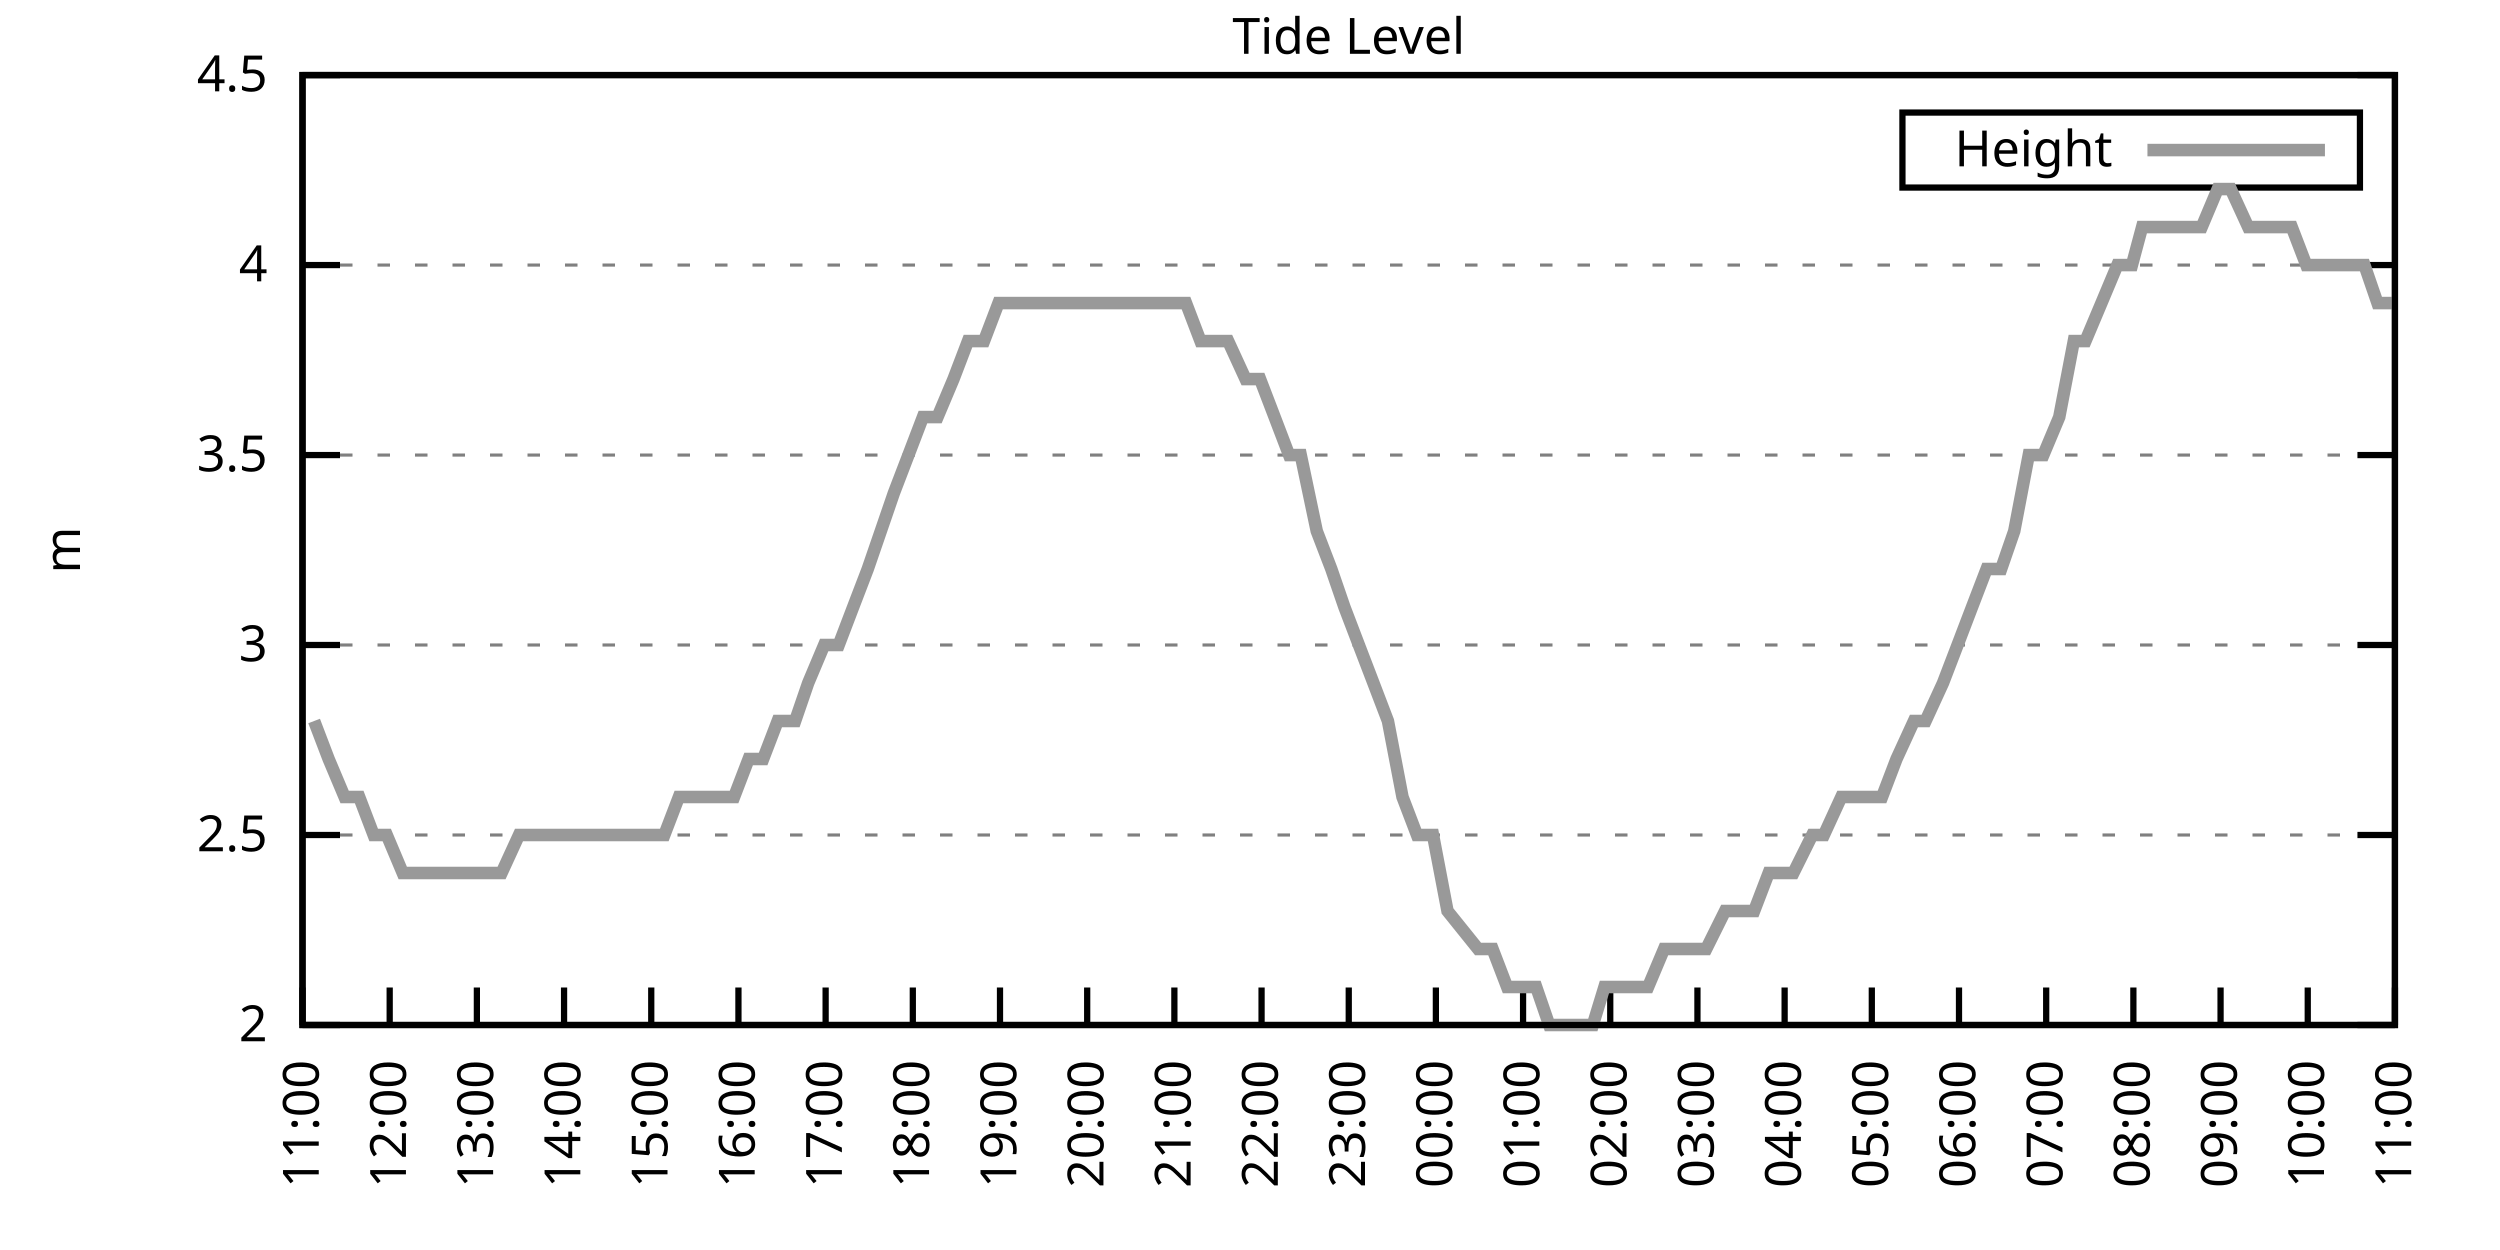
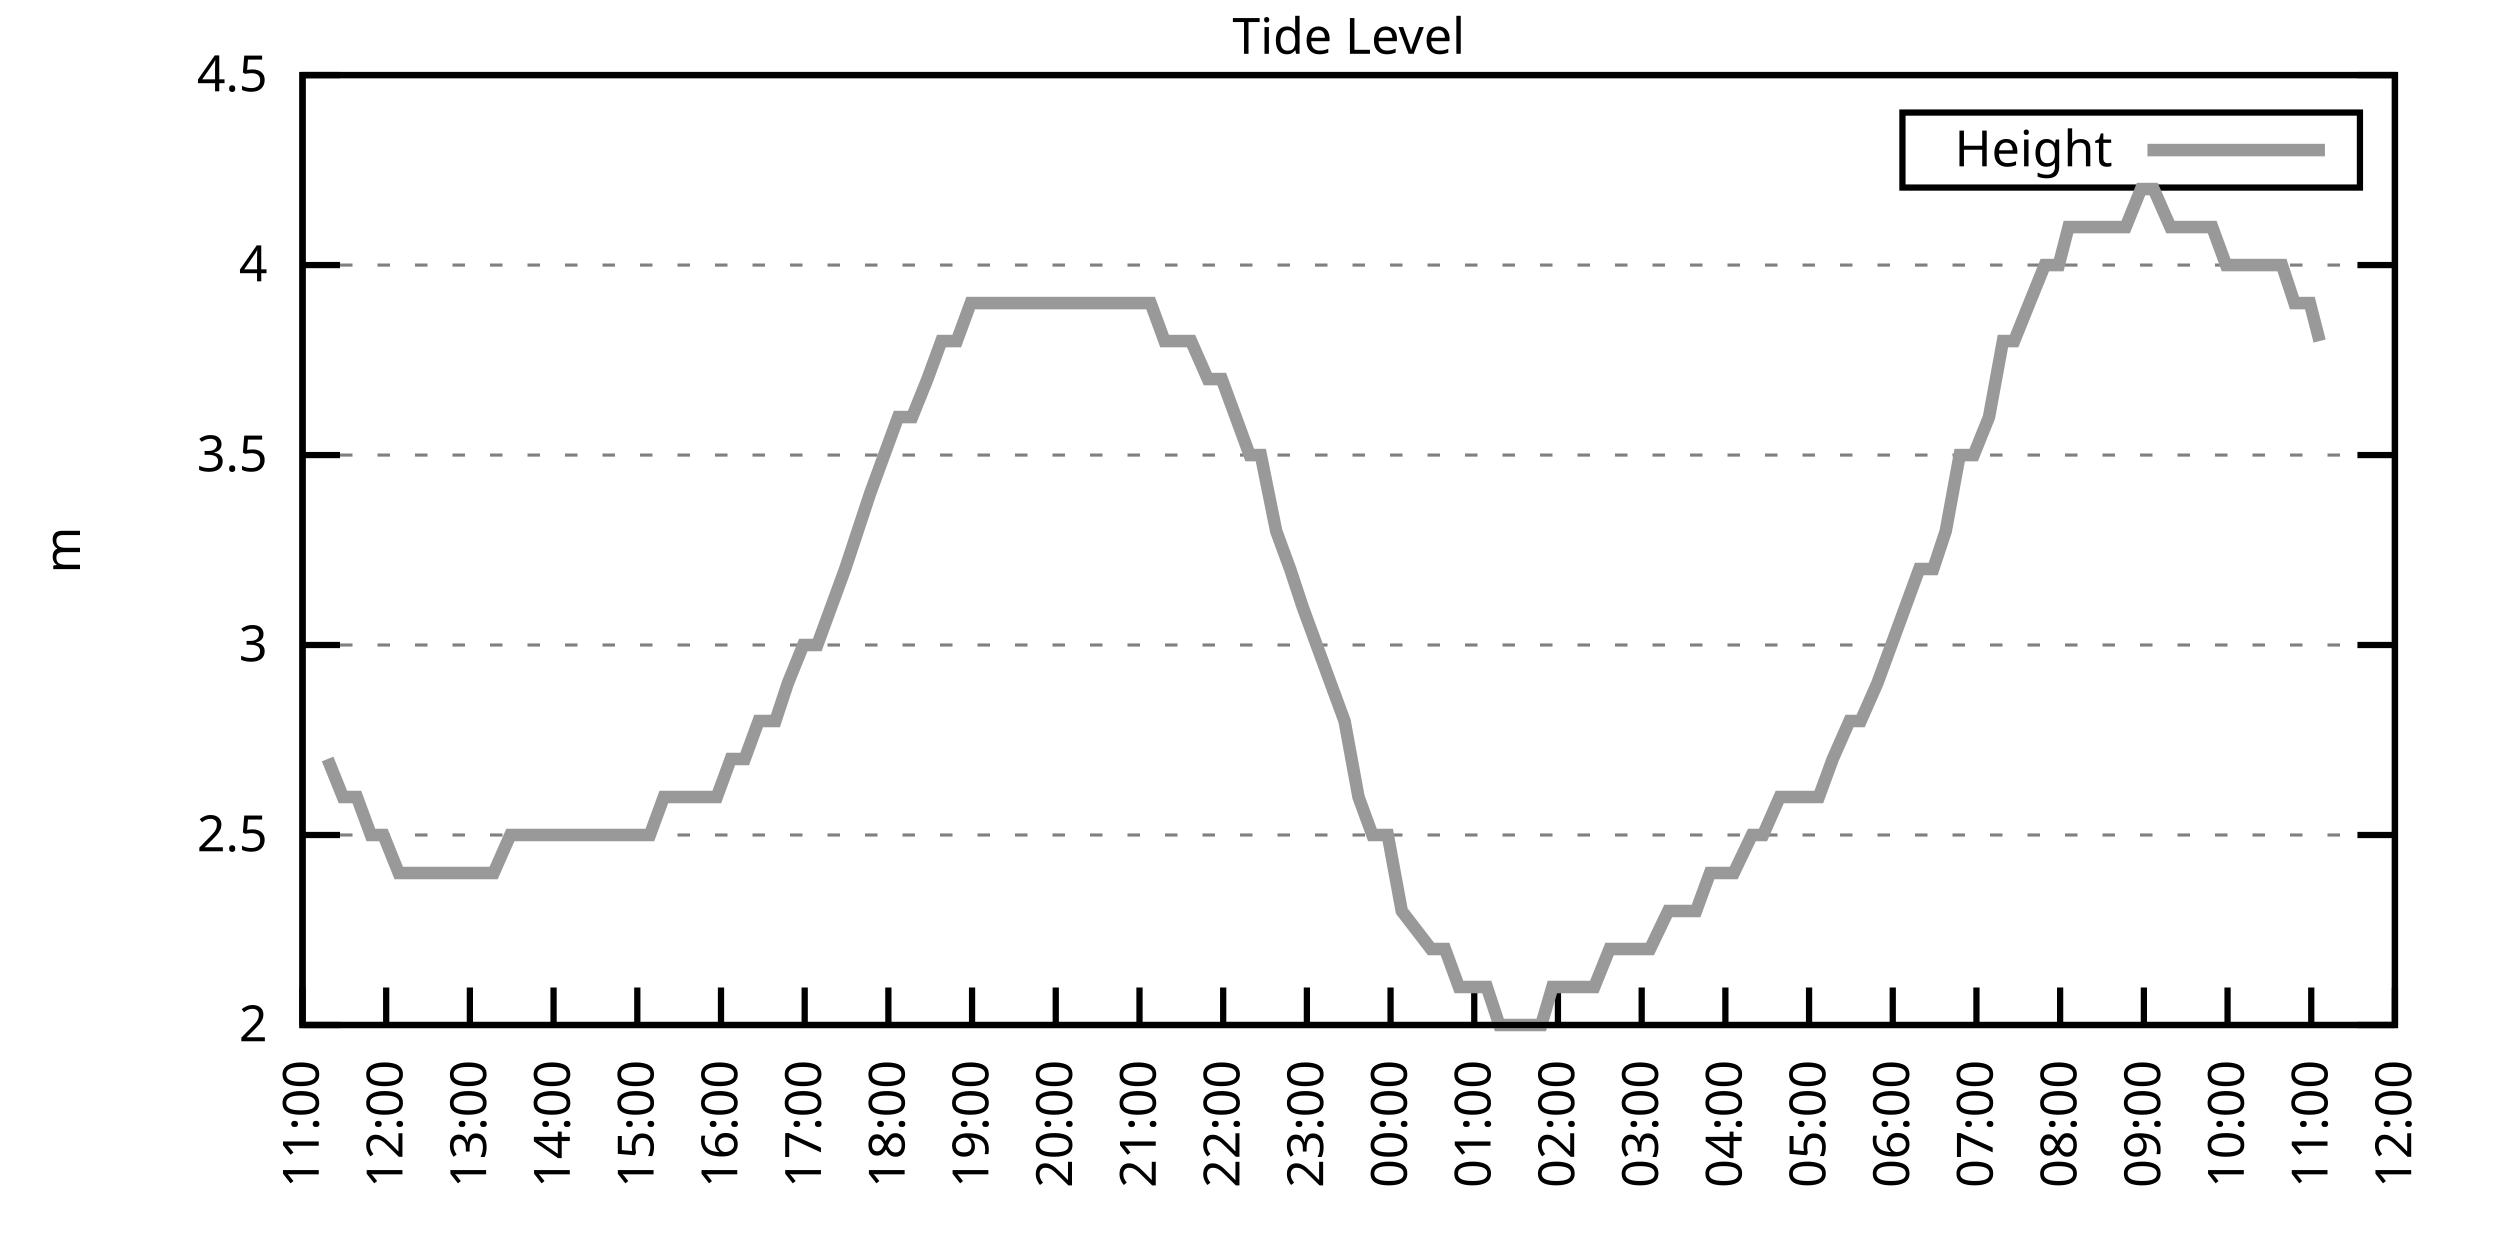
<svg xmlns="http://www.w3.org/2000/svg" xmlns:xlink="http://www.w3.org/1999/xlink" width="400" height="200" viewBox="0 0 400 200">
  <g id="gnuplot_canvas">
    <rect x="0" y="0" width="400" height="200" fill="none" />
    <defs>
      <circle id="gpDot" r="0.5" stroke-width="0.5" stroke="currentColor" />
      <path id="gpPt0" stroke-width="0.333" stroke="currentColor" d="M-1,0 h2 M0,-1 v2" />
      <path id="gpPt1" stroke-width="0.333" stroke="currentColor" d="M-1,-1 L1,1 M1,-1 L-1,1" />
      <path id="gpPt2" stroke-width="0.333" stroke="currentColor" d="M-1,0 L1,0 M0,-1 L0,1 M-1,-1 L1,1 M-1,1 L1,-1" />
      <rect id="gpPt3" stroke-width="0.333" stroke="currentColor" x="-1" y="-1" width="2" height="2" />
      <rect id="gpPt4" stroke-width="0.333" stroke="currentColor" fill="currentColor" x="-1" y="-1" width="2" height="2" />
      <circle id="gpPt5" stroke-width="0.333" stroke="currentColor" cx="0" cy="0" r="1" />
      <use xlink:href="#gpPt5" id="gpPt6" fill="currentColor" stroke="none" />
      <path id="gpPt7" stroke-width="0.333" stroke="currentColor" d="M0,-1.33 L-1.33,0.67 L1.33,0.67 z" />
      <use xlink:href="#gpPt7" id="gpPt8" fill="currentColor" stroke="none" />
      <use xlink:href="#gpPt7" id="gpPt9" stroke="currentColor" transform="rotate(180)" />
      <use xlink:href="#gpPt9" id="gpPt10" fill="currentColor" stroke="none" />
      <use xlink:href="#gpPt3" id="gpPt11" stroke="currentColor" transform="rotate(45)" />
      <use xlink:href="#gpPt11" id="gpPt12" fill="currentColor" stroke="none" />
      <path id="gpPt13" stroke-width="0.333" stroke="currentColor" d="M0,1.330 L1.265,0.411 L0.782,-1.067 L-0.782,-1.076 L-1.265,0.411 z" />
      <use xlink:href="#gpPt13" id="gpPt14" fill="currentColor" stroke="none" />
      <filter id="textbox" filterUnits="objectBoundingBox" x="0" y="0" height="1" width="1">
        <feFlood flood-color="white" flood-opacity="1" result="bgnd" />
        <feComposite in="SourceGraphic" in2="bgnd" operator="atop" />
      </filter>
      <filter id="greybox" filterUnits="objectBoundingBox" x="0" y="0" height="1" width="1">
        <feFlood flood-color="lightgrey" flood-opacity="1" result="grey" />
        <feComposite in="SourceGraphic" in2="grey" operator="atop" />
      </filter>
    </defs>
    <g fill="none" color="white" stroke="currentColor" stroke-width="1.00" stroke-linecap="butt" stroke-linejoin="miter">
</g>
    <g fill="none" color="black" stroke="currentColor" stroke-width="1.00" stroke-linecap="butt" stroke-linejoin="miter">
      <g stroke="none" shape-rendering="crispEdges">
        <polygon fill="rgb(255, 255, 255)" points="48.40,164.00 383.18,164.00 383.18,12.02 48.40,12.02 " />
      </g>
    </g>
    <g fill="none" color="black" stroke="currentColor" stroke-width="1.00" stroke-linecap="butt" stroke-linejoin="miter">
</g>
    <g fill="none" color="black" stroke="black" stroke-width="0.50" stroke-linecap="butt" stroke-linejoin="miter">
</g>
    <g fill="none" color="gray" stroke="currentColor" stroke-width="0.50" stroke-linecap="butt" stroke-linejoin="miter">
      <path stroke="gray" stroke-dasharray="2,4" class="gridline" d="M48.40,164.00 L383.19,164.00  " />
    </g>
    <g fill="none" color="gray" stroke="gray" stroke-width="1.00" stroke-linecap="butt" stroke-linejoin="miter">
</g>
    <g fill="none" color="black" stroke="currentColor" stroke-width="1.00" stroke-linecap="butt" stroke-linejoin="miter">
      <path stroke="black" d="M48.40,164.00 L54.40,164.00 M383.19,164.00 L377.19,164.00  " />
      <g transform="translate(42.80,166.60)" stroke="none" fill="black" font-family="Sans" font-size="8.00" text-anchor="end">
        <text>
          <tspan font-family="Sans"> 2</tspan>
        </text>
      </g>
    </g>
    <g fill="none" color="black" stroke="currentColor" stroke-width="1.00" stroke-linecap="butt" stroke-linejoin="miter">
</g>
    <g fill="none" color="black" stroke="black" stroke-width="0.50" stroke-linecap="butt" stroke-linejoin="miter">
</g>
    <g fill="none" color="gray" stroke="currentColor" stroke-width="0.50" stroke-linecap="butt" stroke-linejoin="miter">
      <path stroke="gray" stroke-dasharray="2,4" class="gridline" d="M48.40,133.60 L383.19,133.60  " />
    </g>
    <g fill="none" color="gray" stroke="gray" stroke-width="1.00" stroke-linecap="butt" stroke-linejoin="miter">
</g>
    <g fill="none" color="black" stroke="currentColor" stroke-width="1.00" stroke-linecap="butt" stroke-linejoin="miter">
      <path stroke="black" d="M48.40,133.60 L54.40,133.60 M383.19,133.60 L377.19,133.60  " />
      <g transform="translate(42.80,136.20)" stroke="none" fill="black" font-family="Sans" font-size="8.00" text-anchor="end">
        <text>
          <tspan font-family="Sans"> 2.5</tspan>
        </text>
      </g>
    </g>
    <g fill="none" color="black" stroke="currentColor" stroke-width="1.00" stroke-linecap="butt" stroke-linejoin="miter">
</g>
    <g fill="none" color="black" stroke="black" stroke-width="0.50" stroke-linecap="butt" stroke-linejoin="miter">
</g>
    <g fill="none" color="gray" stroke="currentColor" stroke-width="0.50" stroke-linecap="butt" stroke-linejoin="miter">
      <path stroke="gray" stroke-dasharray="2,4" class="gridline" d="M48.40,103.20 L383.19,103.20  " />
    </g>
    <g fill="none" color="gray" stroke="gray" stroke-width="1.00" stroke-linecap="butt" stroke-linejoin="miter">
</g>
    <g fill="none" color="black" stroke="currentColor" stroke-width="1.00" stroke-linecap="butt" stroke-linejoin="miter">
      <path stroke="black" d="M48.40,103.20 L54.40,103.20 M383.19,103.20 L377.19,103.20  " />
      <g transform="translate(42.80,105.80)" stroke="none" fill="black" font-family="Sans" font-size="8.00" text-anchor="end">
        <text>
          <tspan font-family="Sans"> 3</tspan>
        </text>
      </g>
    </g>
    <g fill="none" color="black" stroke="currentColor" stroke-width="1.00" stroke-linecap="butt" stroke-linejoin="miter">
</g>
    <g fill="none" color="black" stroke="black" stroke-width="0.50" stroke-linecap="butt" stroke-linejoin="miter">
</g>
    <g fill="none" color="gray" stroke="currentColor" stroke-width="0.50" stroke-linecap="butt" stroke-linejoin="miter">
      <path stroke="gray" stroke-dasharray="2,4" class="gridline" d="M48.40,72.81 L383.19,72.81  " />
    </g>
    <g fill="none" color="gray" stroke="gray" stroke-width="1.00" stroke-linecap="butt" stroke-linejoin="miter">
</g>
    <g fill="none" color="black" stroke="currentColor" stroke-width="1.00" stroke-linecap="butt" stroke-linejoin="miter">
      <path stroke="black" d="M48.40,72.81 L54.40,72.81 M383.19,72.81 L377.19,72.81  " />
      <g transform="translate(42.80,75.41)" stroke="none" fill="black" font-family="Sans" font-size="8.00" text-anchor="end">
        <text>
          <tspan font-family="Sans"> 3.5</tspan>
        </text>
      </g>
    </g>
    <g fill="none" color="black" stroke="currentColor" stroke-width="1.00" stroke-linecap="butt" stroke-linejoin="miter">
</g>
    <g fill="none" color="black" stroke="black" stroke-width="0.50" stroke-linecap="butt" stroke-linejoin="miter">
</g>
    <g fill="none" color="gray" stroke="currentColor" stroke-width="0.50" stroke-linecap="butt" stroke-linejoin="miter">
      <path stroke="gray" stroke-dasharray="2,4" class="gridline" d="M48.40,42.41 L383.19,42.41  " />
    </g>
    <g fill="none" color="gray" stroke="gray" stroke-width="1.00" stroke-linecap="butt" stroke-linejoin="miter">
</g>
    <g fill="none" color="black" stroke="currentColor" stroke-width="1.00" stroke-linecap="butt" stroke-linejoin="miter">
      <path stroke="black" d="M48.40,42.41 L54.40,42.41 M383.19,42.41 L377.19,42.41  " />
      <g transform="translate(42.80,45.01)" stroke="none" fill="black" font-family="Sans" font-size="8.00" text-anchor="end">
        <text>
          <tspan font-family="Sans"> 4</tspan>
        </text>
      </g>
    </g>
    <g fill="none" color="black" stroke="currentColor" stroke-width="1.00" stroke-linecap="butt" stroke-linejoin="miter">
</g>
    <g fill="none" color="black" stroke="black" stroke-width="0.50" stroke-linecap="butt" stroke-linejoin="miter">
</g>
    <g fill="none" color="gray" stroke="currentColor" stroke-width="0.50" stroke-linecap="butt" stroke-linejoin="miter">
      <path stroke="gray" stroke-dasharray="2,4" class="gridline" d="M48.40,12.01 L383.19,12.01  " />
    </g>
    <g fill="none" color="gray" stroke="gray" stroke-width="1.00" stroke-linecap="butt" stroke-linejoin="miter">
</g>
    <g fill="none" color="black" stroke="currentColor" stroke-width="1.00" stroke-linecap="butt" stroke-linejoin="miter">
      <path stroke="black" d="M48.40,12.01 L54.40,12.01 M383.19,12.01 L377.19,12.01  " />
      <g transform="translate(42.80,14.61)" stroke="none" fill="black" font-family="Sans" font-size="8.00" text-anchor="end">
        <text>
          <tspan font-family="Sans"> 4.5</tspan>
        </text>
      </g>
    </g>
    <g fill="none" color="black" stroke="currentColor" stroke-width="1.00" stroke-linecap="butt" stroke-linejoin="miter">
      <path stroke="black" d="M48.40,164.00 L48.40,158.00  " />
      <g transform="translate(51.00,169.60) rotate(270.00)" stroke="none" fill="black" font-family="Sans" font-size="8.00" text-anchor="end">
        <text>
          <tspan font-family="Sans">11:00</tspan>
        </text>
      </g>
    </g>
    <g fill="none" color="black" stroke="currentColor" stroke-width="1.00" stroke-linecap="butt" stroke-linejoin="miter">
-       <path stroke="black" d="M62.35,164.00 L62.35,158.00  " />
-       <g transform="translate(64.95,169.60) rotate(270.00)" stroke="none" fill="black" font-family="Sans" font-size="8.00" text-anchor="end">
+       <path stroke="black" d="M61.79,164.00 L61.79,158.00  " />
+       <g transform="translate(64.39,169.60) rotate(270.00)" stroke="none" fill="black" font-family="Sans" font-size="8.00" text-anchor="end">
        <text>
          <tspan font-family="Sans">12:00</tspan>
        </text>
      </g>
    </g>
    <g fill="none" color="black" stroke="currentColor" stroke-width="1.00" stroke-linecap="butt" stroke-linejoin="miter">
-       <path stroke="black" d="M76.30,164.00 L76.30,158.00  " />
-       <g transform="translate(78.90,169.60) rotate(270.00)" stroke="none" fill="black" font-family="Sans" font-size="8.00" text-anchor="end">
+       <path stroke="black" d="M75.18,164.00 L75.18,158.00  " />
+       <g transform="translate(77.78,169.60) rotate(270.00)" stroke="none" fill="black" font-family="Sans" font-size="8.00" text-anchor="end">
        <text>
          <tspan font-family="Sans">13:00</tspan>
        </text>
      </g>
    </g>
    <g fill="none" color="black" stroke="currentColor" stroke-width="1.00" stroke-linecap="butt" stroke-linejoin="miter">
-       <path stroke="black" d="M90.25,164.00 L90.25,158.00  " />
-       <g transform="translate(92.85,169.60) rotate(270.00)" stroke="none" fill="black" font-family="Sans" font-size="8.00" text-anchor="end">
+       <path stroke="black" d="M88.57,164.00 L88.57,158.00  " />
+       <g transform="translate(91.17,169.60) rotate(270.00)" stroke="none" fill="black" font-family="Sans" font-size="8.00" text-anchor="end">
        <text>
          <tspan font-family="Sans">14:00</tspan>
        </text>
      </g>
    </g>
    <g fill="none" color="black" stroke="currentColor" stroke-width="1.00" stroke-linecap="butt" stroke-linejoin="miter">
-       <path stroke="black" d="M104.20,164.00 L104.20,158.00  " />
-       <g transform="translate(106.80,169.60) rotate(270.00)" stroke="none" fill="black" font-family="Sans" font-size="8.00" text-anchor="end">
+       <path stroke="black" d="M101.97,164.00 L101.97,158.00  " />
+       <g transform="translate(104.57,169.60) rotate(270.00)" stroke="none" fill="black" font-family="Sans" font-size="8.00" text-anchor="end">
        <text>
          <tspan font-family="Sans">15:00</tspan>
        </text>
      </g>
    </g>
    <g fill="none" color="black" stroke="currentColor" stroke-width="1.00" stroke-linecap="butt" stroke-linejoin="miter">
-       <path stroke="black" d="M118.15,164.00 L118.15,158.00  " />
-       <g transform="translate(120.75,169.60) rotate(270.00)" stroke="none" fill="black" font-family="Sans" font-size="8.00" text-anchor="end">
+       <path stroke="black" d="M115.36,164.00 L115.36,158.00  " />
+       <g transform="translate(117.96,169.60) rotate(270.00)" stroke="none" fill="black" font-family="Sans" font-size="8.00" text-anchor="end">
        <text>
          <tspan font-family="Sans">16:00</tspan>
        </text>
      </g>
    </g>
    <g fill="none" color="black" stroke="currentColor" stroke-width="1.00" stroke-linecap="butt" stroke-linejoin="miter">
-       <path stroke="black" d="M132.10,164.00 L132.10,158.00  " />
-       <g transform="translate(134.70,169.60) rotate(270.00)" stroke="none" fill="black" font-family="Sans" font-size="8.00" text-anchor="end">
+       <path stroke="black" d="M128.75,164.00 L128.75,158.00  " />
+       <g transform="translate(131.35,169.60) rotate(270.00)" stroke="none" fill="black" font-family="Sans" font-size="8.00" text-anchor="end">
        <text>
          <tspan font-family="Sans">17:00</tspan>
        </text>
      </g>
    </g>
    <g fill="none" color="black" stroke="currentColor" stroke-width="1.00" stroke-linecap="butt" stroke-linejoin="miter">
-       <path stroke="black" d="M146.05,164.00 L146.05,158.00  " />
-       <g transform="translate(148.65,169.60) rotate(270.00)" stroke="none" fill="black" font-family="Sans" font-size="8.00" text-anchor="end">
+       <path stroke="black" d="M142.14,164.00 L142.14,158.00  " />
+       <g transform="translate(144.74,169.60) rotate(270.00)" stroke="none" fill="black" font-family="Sans" font-size="8.00" text-anchor="end">
        <text>
          <tspan font-family="Sans">18:00</tspan>
        </text>
      </g>
    </g>
    <g fill="none" color="black" stroke="currentColor" stroke-width="1.00" stroke-linecap="butt" stroke-linejoin="miter">
-       <path stroke="black" d="M160.00,164.00 L160.00,158.00  " />
-       <g transform="translate(162.60,169.60) rotate(270.00)" stroke="none" fill="black" font-family="Sans" font-size="8.00" text-anchor="end">
+       <path stroke="black" d="M155.53,164.00 L155.53,158.00  " />
+       <g transform="translate(158.13,169.60) rotate(270.00)" stroke="none" fill="black" font-family="Sans" font-size="8.00" text-anchor="end">
        <text>
          <tspan font-family="Sans">19:00</tspan>
        </text>
      </g>
    </g>
    <g fill="none" color="black" stroke="currentColor" stroke-width="1.00" stroke-linecap="butt" stroke-linejoin="miter">
-       <path stroke="black" d="M173.95,164.00 L173.95,158.00  " />
-       <g transform="translate(176.55,169.60) rotate(270.00)" stroke="none" fill="black" font-family="Sans" font-size="8.00" text-anchor="end">
+       <path stroke="black" d="M168.92,164.00 L168.92,158.00  " />
+       <g transform="translate(171.52,169.60) rotate(270.00)" stroke="none" fill="black" font-family="Sans" font-size="8.00" text-anchor="end">
        <text>
          <tspan font-family="Sans">20:00</tspan>
        </text>
      </g>
    </g>
    <g fill="none" color="black" stroke="currentColor" stroke-width="1.00" stroke-linecap="butt" stroke-linejoin="miter">
-       <path stroke="black" d="M187.90,164.00 L187.90,158.00  " />
-       <g transform="translate(190.50,169.60) rotate(270.00)" stroke="none" fill="black" font-family="Sans" font-size="8.00" text-anchor="end">
+       <path stroke="black" d="M182.32,164.00 L182.32,158.00  " />
+       <g transform="translate(184.92,169.60) rotate(270.00)" stroke="none" fill="black" font-family="Sans" font-size="8.00" text-anchor="end">
        <text>
          <tspan font-family="Sans">21:00</tspan>
        </text>
      </g>
    </g>
    <g fill="none" color="black" stroke="currentColor" stroke-width="1.00" stroke-linecap="butt" stroke-linejoin="miter">
-       <path stroke="black" d="M201.85,164.00 L201.85,158.00  " />
-       <g transform="translate(204.45,169.60) rotate(270.00)" stroke="none" fill="black" font-family="Sans" font-size="8.00" text-anchor="end">
+       <path stroke="black" d="M195.71,164.00 L195.71,158.00  " />
+       <g transform="translate(198.31,169.60) rotate(270.00)" stroke="none" fill="black" font-family="Sans" font-size="8.00" text-anchor="end">
        <text>
          <tspan font-family="Sans">22:00</tspan>
        </text>
      </g>
    </g>
    <g fill="none" color="black" stroke="currentColor" stroke-width="1.00" stroke-linecap="butt" stroke-linejoin="miter">
-       <path stroke="black" d="M215.80,164.00 L215.80,158.00  " />
-       <g transform="translate(218.40,169.60) rotate(270.00)" stroke="none" fill="black" font-family="Sans" font-size="8.00" text-anchor="end">
+       <path stroke="black" d="M209.10,164.00 L209.10,158.00  " />
+       <g transform="translate(211.70,169.60) rotate(270.00)" stroke="none" fill="black" font-family="Sans" font-size="8.00" text-anchor="end">
        <text>
          <tspan font-family="Sans">23:00</tspan>
        </text>
      </g>
    </g>
    <g fill="none" color="black" stroke="currentColor" stroke-width="1.00" stroke-linecap="butt" stroke-linejoin="miter">
-       <path stroke="black" d="M229.74,164.00 L229.74,158.00  " />
-       <g transform="translate(232.34,169.60) rotate(270.00)" stroke="none" fill="black" font-family="Sans" font-size="8.00" text-anchor="end">
+       <path stroke="black" d="M222.49,164.00 L222.49,158.00  " />
+       <g transform="translate(225.09,169.60) rotate(270.00)" stroke="none" fill="black" font-family="Sans" font-size="8.00" text-anchor="end">
        <text>
          <tspan font-family="Sans">00:00</tspan>
        </text>
      </g>
    </g>
    <g fill="none" color="black" stroke="currentColor" stroke-width="1.00" stroke-linecap="butt" stroke-linejoin="miter">
-       <path stroke="black" d="M243.69,164.00 L243.69,158.00  " />
-       <g transform="translate(246.29,169.60) rotate(270.00)" stroke="none" fill="black" font-family="Sans" font-size="8.00" text-anchor="end">
+       <path stroke="black" d="M235.88,164.00 L235.88,158.00  " />
+       <g transform="translate(238.48,169.60) rotate(270.00)" stroke="none" fill="black" font-family="Sans" font-size="8.00" text-anchor="end">
        <text>
          <tspan font-family="Sans">01:00</tspan>
        </text>
      </g>
    </g>
    <g fill="none" color="black" stroke="currentColor" stroke-width="1.00" stroke-linecap="butt" stroke-linejoin="miter">
-       <path stroke="black" d="M257.64,164.00 L257.64,158.00  " />
-       <g transform="translate(260.24,169.60) rotate(270.00)" stroke="none" fill="black" font-family="Sans" font-size="8.00" text-anchor="end">
+       <path stroke="black" d="M249.27,164.00 L249.27,158.00  " />
+       <g transform="translate(251.87,169.60) rotate(270.00)" stroke="none" fill="black" font-family="Sans" font-size="8.00" text-anchor="end">
        <text>
          <tspan font-family="Sans">02:00</tspan>
        </text>
      </g>
    </g>
    <g fill="none" color="black" stroke="currentColor" stroke-width="1.00" stroke-linecap="butt" stroke-linejoin="miter">
-       <path stroke="black" d="M271.59,164.00 L271.59,158.00  " />
-       <g transform="translate(274.19,169.60) rotate(270.00)" stroke="none" fill="black" font-family="Sans" font-size="8.00" text-anchor="end">
+       <path stroke="black" d="M262.67,164.00 L262.67,158.00  " />
+       <g transform="translate(265.27,169.60) rotate(270.00)" stroke="none" fill="black" font-family="Sans" font-size="8.00" text-anchor="end">
        <text>
          <tspan font-family="Sans">03:00</tspan>
        </text>
      </g>
    </g>
    <g fill="none" color="black" stroke="currentColor" stroke-width="1.00" stroke-linecap="butt" stroke-linejoin="miter">
-       <path stroke="black" d="M285.54,164.00 L285.54,158.00  " />
-       <g transform="translate(288.14,169.60) rotate(270.00)" stroke="none" fill="black" font-family="Sans" font-size="8.00" text-anchor="end">
+       <path stroke="black" d="M276.06,164.00 L276.06,158.00  " />
+       <g transform="translate(278.66,169.60) rotate(270.00)" stroke="none" fill="black" font-family="Sans" font-size="8.00" text-anchor="end">
        <text>
          <tspan font-family="Sans">04:00</tspan>
        </text>
      </g>
    </g>
    <g fill="none" color="black" stroke="currentColor" stroke-width="1.00" stroke-linecap="butt" stroke-linejoin="miter">
-       <path stroke="black" d="M299.49,164.00 L299.49,158.00  " />
-       <g transform="translate(302.09,169.60) rotate(270.00)" stroke="none" fill="black" font-family="Sans" font-size="8.00" text-anchor="end">
+       <path stroke="black" d="M289.45,164.00 L289.45,158.00  " />
+       <g transform="translate(292.05,169.60) rotate(270.00)" stroke="none" fill="black" font-family="Sans" font-size="8.00" text-anchor="end">
        <text>
          <tspan font-family="Sans">05:00</tspan>
        </text>
      </g>
    </g>
    <g fill="none" color="black" stroke="currentColor" stroke-width="1.00" stroke-linecap="butt" stroke-linejoin="miter">
-       <path stroke="black" d="M313.44,164.00 L313.44,158.00  " />
-       <g transform="translate(316.04,169.60) rotate(270.00)" stroke="none" fill="black" font-family="Sans" font-size="8.00" text-anchor="end">
+       <path stroke="black" d="M302.84,164.00 L302.84,158.00  " />
+       <g transform="translate(305.44,169.60) rotate(270.00)" stroke="none" fill="black" font-family="Sans" font-size="8.00" text-anchor="end">
        <text>
          <tspan font-family="Sans">06:00</tspan>
        </text>
      </g>
    </g>
    <g fill="none" color="black" stroke="currentColor" stroke-width="1.00" stroke-linecap="butt" stroke-linejoin="miter">
-       <path stroke="black" d="M327.39,164.00 L327.39,158.00  " />
-       <g transform="translate(329.99,169.60) rotate(270.00)" stroke="none" fill="black" font-family="Sans" font-size="8.00" text-anchor="end">
+       <path stroke="black" d="M316.23,164.00 L316.23,158.00  " />
+       <g transform="translate(318.83,169.60) rotate(270.00)" stroke="none" fill="black" font-family="Sans" font-size="8.00" text-anchor="end">
        <text>
          <tspan font-family="Sans">07:00</tspan>
        </text>
      </g>
    </g>
    <g fill="none" color="black" stroke="currentColor" stroke-width="1.00" stroke-linecap="butt" stroke-linejoin="miter">
-       <path stroke="black" d="M341.34,164.00 L341.34,158.00  " />
-       <g transform="translate(343.94,169.60) rotate(270.00)" stroke="none" fill="black" font-family="Sans" font-size="8.00" text-anchor="end">
+       <path stroke="black" d="M329.62,164.00 L329.62,158.00  " />
+       <g transform="translate(332.22,169.60) rotate(270.00)" stroke="none" fill="black" font-family="Sans" font-size="8.00" text-anchor="end">
        <text>
          <tspan font-family="Sans">08:00</tspan>
        </text>
      </g>
    </g>
    <g fill="none" color="black" stroke="currentColor" stroke-width="1.00" stroke-linecap="butt" stroke-linejoin="miter">
-       <path stroke="black" d="M355.29,164.00 L355.29,158.00  " />
-       <g transform="translate(357.89,169.60) rotate(270.00)" stroke="none" fill="black" font-family="Sans" font-size="8.00" text-anchor="end">
+       <path stroke="black" d="M343.02,164.00 L343.02,158.00  " />
+       <g transform="translate(345.62,169.60) rotate(270.00)" stroke="none" fill="black" font-family="Sans" font-size="8.00" text-anchor="end">
        <text>
          <tspan font-family="Sans">09:00</tspan>
        </text>
      </g>
    </g>
    <g fill="none" color="black" stroke="currentColor" stroke-width="1.00" stroke-linecap="butt" stroke-linejoin="miter">
-       <path stroke="black" d="M369.24,164.00 L369.24,158.00  " />
-       <g transform="translate(371.84,169.60) rotate(270.00)" stroke="none" fill="black" font-family="Sans" font-size="8.00" text-anchor="end">
+       <path stroke="black" d="M356.41,164.00 L356.41,158.00  " />
+       <g transform="translate(359.01,169.60) rotate(270.00)" stroke="none" fill="black" font-family="Sans" font-size="8.00" text-anchor="end">
        <text>
          <tspan font-family="Sans">10:00</tspan>
+         </text>
+       </g>
+     </g>
+     <g fill="none" color="black" stroke="currentColor" stroke-width="1.00" stroke-linecap="butt" stroke-linejoin="miter">
+       <path stroke="black" d="M369.80,164.00 L369.80,158.00  " />
+       <g transform="translate(372.40,169.60) rotate(270.00)" stroke="none" fill="black" font-family="Sans" font-size="8.00" text-anchor="end">
+         <text>
+           <tspan font-family="Sans">11:00</tspan>
        </text>
      </g>
    </g>
    <g fill="none" color="black" stroke="currentColor" stroke-width="1.00" stroke-linecap="butt" stroke-linejoin="miter">
      <path stroke="black" d="M383.19,164.00 L383.19,158.00  " />
      <g transform="translate(385.79,169.60) rotate(270.00)" stroke="none" fill="black" font-family="Sans" font-size="8.00" text-anchor="end">
        <text>
-           <tspan font-family="Sans">11:00</tspan>
+           <tspan font-family="Sans">12:00</tspan>
        </text>
      </g>
    </g>
    <g fill="none" color="black" stroke="currentColor" stroke-width="1.00" stroke-linecap="butt" stroke-linejoin="miter">
</g>
    <g fill="none" color="black" stroke="currentColor" stroke-width="1.00" stroke-linecap="butt" stroke-linejoin="miter">
      <path stroke="black" d="M48.40,12.01 L48.40,164.00 L383.19,164.00 L383.19,12.01 L48.40,12.01 Z  " />
    </g>
    <g fill="none" color="black" stroke="currentColor" stroke-width="1.00" stroke-linecap="butt" stroke-linejoin="miter">
</g>
    <g fill="none" color="black" stroke="currentColor" stroke-width="1.00" stroke-linecap="butt" stroke-linejoin="miter">
      <path stroke="black" d="M304.39,30.01 L304.39,18.01 L377.59,18.01 L377.59,30.01 L304.39,30.01 Z  " />
    </g>
    <g id="Tide_level_plot_1">
      <g fill="none" color="white" stroke="black" stroke-width="2.00" stroke-linecap="butt" stroke-linejoin="miter">
</g>
      <g fill="none" color="black" stroke="currentColor" stroke-width="2.00" stroke-linecap="butt" stroke-linejoin="miter">
        <g transform="translate(337.99,26.61)" stroke="none" fill="black" font-family="Sans" font-size="8.00" text-anchor="end">
          <text>
            <tspan font-family="Sans">Height</tspan>
          </text>
        </g>
      </g>
      <g fill="none" color="black" stroke="currentColor" stroke-width="2.00" stroke-linecap="butt" stroke-linejoin="miter">
-         <path stroke="rgb(153, 153, 153)" d="M343.59,24.01 L371.99,24.01 M50.26,115.36 L52.58,121.44 L55.14,127.52 L57.47,127.52 L59.79,133.60 L61.88,133.60   L64.44,139.68 L66.77,139.68 L68.86,139.68 L70.95,139.68 L73.28,139.68 L76.07,139.68 L77.69,139.68 L80.25,139.68   L83.04,133.60 L85.13,133.60 L87.46,133.60 L89.78,133.60 L92.11,133.60 L94.67,133.60 L96.99,133.60 L99.08,133.60   L101.18,133.60 L103.97,133.60 L106.29,133.60 L108.62,127.52 L110.71,127.52 L112.80,127.52 L115.13,127.52 L117.45,127.52   L119.78,121.44 L122.10,121.44 L124.43,115.36 L127.22,115.36 L129.31,109.28 L131.87,103.20 L134.19,103.20 L136.51,97.12   L138.84,91.04 L140.93,84.97 L143.02,78.89 L145.35,72.81 L147.67,66.73 L150.00,66.73 L152.56,60.65 L154.88,54.57   L157.44,54.57 L159.76,48.49 L162.09,48.49 L163.95,48.49 L166.27,48.49 L169.06,48.49 L171.39,48.49 L173.71,48.49   L176.04,48.49 L178.13,48.49 L180.46,48.49 L182.55,48.49 L184.87,48.49 L187.66,48.49 L189.76,48.49 L192.08,54.57   L194.17,54.57 L196.50,54.57 L199.29,60.65 L201.61,60.65 L203.94,66.73 L206.26,72.81 L208.12,72.81 L210.68,84.97   L213.01,91.04 L215.10,97.12 L217.42,103.20 L219.75,109.28 L222.07,115.36 L224.40,127.52 L226.72,133.60 L229.28,133.60   L231.60,145.76 L236.49,151.84 L238.81,151.84 L241.14,157.92 L243.46,157.92 L245.79,157.92 L247.88,164.00 L249.97,164.00   L252.30,164.00 L254.85,164.00 L256.71,157.92 L258.81,157.92 L261.83,157.92 L263.69,157.92 L266.25,151.84 L269.04,151.84   L270.90,151.84 L272.99,151.84 L276.01,145.76 L277.87,145.76 L280.66,145.76 L282.99,139.68 L285.08,139.68 L286.94,139.68   L289.96,133.60 L291.82,133.60 L294.61,127.52 L296.70,127.52 L298.56,127.52 L301.12,127.52 L303.44,121.44 L306.23,115.36   L308.09,115.36 L310.88,109.28 L313.21,103.20 L315.53,97.12 L317.86,91.04 L320.18,91.04 L322.28,84.97 L324.60,72.81   L326.93,72.81 L329.48,66.73 L331.81,54.57 L333.67,54.57 L336.23,48.49 L338.78,42.41 L341.11,42.41 L342.74,36.33   L345.76,36.33 L348.08,36.33 L349.71,36.33 L352.27,36.33 L354.83,30.25 L356.92,30.25 L359.71,36.33 L362.03,36.33   L364.36,36.33 L366.68,36.33 L369.01,42.41 L370.64,42.41 L373.19,42.41 L375.52,42.41 L378.31,42.41 L380.40,48.49   L382.96,48.49  " />
+         <path stroke="rgb(153, 153, 153)" d="M343.59,24.01 L371.99,24.01 M52.42,121.44 L54.87,127.52 L57.10,127.52 L59.34,133.60 L61.35,133.60 L63.80,139.68   L66.03,139.68 L68.04,139.68 L70.05,139.68 L72.28,139.68 L74.96,139.68 L76.52,139.68 L78.98,139.68 L81.66,133.60   L83.66,133.60 L85.90,133.60 L88.13,133.60 L90.36,133.60 L92.82,133.60 L95.05,133.60 L97.06,133.60 L99.06,133.60   L101.74,133.60 L103.98,133.60 L106.21,127.52 L108.22,127.52 L110.22,127.52 L112.46,127.52 L114.69,127.52 L116.92,121.44   L119.15,121.44 L121.38,115.36 L124.06,115.36 L126.07,109.28 L128.53,103.20 L130.76,103.20 L132.99,97.12 L135.22,91.04   L137.23,84.97 L139.24,78.89 L141.47,72.81 L143.70,66.73 L145.94,66.73 L148.39,60.65 L150.62,54.57 L153.08,54.57   L155.31,48.49 L157.54,48.49 L159.33,48.49 L161.56,48.49 L164.24,48.49 L166.47,48.49 L168.70,48.49 L170.93,48.49   L172.94,48.49 L175.17,48.49 L177.18,48.49 L179.41,48.49 L182.09,48.49 L184.10,48.49 L186.33,54.57 L188.34,54.57   L190.57,54.57 L193.25,60.65 L195.48,60.65 L197.72,66.73 L199.95,72.81 L201.73,72.81 L204.19,84.97 L206.42,91.04   L208.43,97.12 L210.66,103.20 L212.89,109.28 L215.13,115.36 L217.36,127.52 L219.59,133.60 L222.04,133.60 L224.28,145.76   L228.96,151.84 L231.20,151.84 L233.43,157.92 L235.66,157.92 L237.89,157.92 L239.90,164.00 L241.91,164.00 L244.14,164.00   L246.60,164.00 L248.38,157.92 L250.39,157.92 L253.29,157.92 L255.08,157.92 L257.53,151.84 L260.21,151.84 L262.00,151.84   L264.00,151.84 L266.91,145.76 L268.69,145.76 L271.37,145.76 L273.60,139.68 L275.61,139.68 L277.40,139.68 L280.30,133.60   L282.08,133.60 L284.76,127.52 L286.77,127.52 L288.56,127.52 L291.01,127.52 L293.24,121.44 L295.92,115.36 L297.71,115.36   L300.39,109.28 L302.62,103.20 L304.85,97.12 L307.08,91.04 L309.31,91.04 L311.32,84.97 L313.55,72.81 L315.79,72.81   L318.24,66.73 L320.47,54.57 L322.26,54.57 L324.71,48.49 L327.17,42.41 L329.40,42.41 L330.96,36.33 L333.86,36.33   L336.10,36.33 L337.66,36.33 L340.11,36.33 L342.57,30.25 L344.58,30.25 L347.26,36.33 L349.49,36.33 L351.72,36.33   L353.95,36.33 L356.18,42.41 L357.75,42.41 L360.20,42.41 L362.43,42.41 L365.11,42.41 L367.12,48.49 L369.58,48.49   L371.14,54.57  " />
      </g>
    </g>
    <g fill="none" color="black" stroke="currentColor" stroke-width="2.00" stroke-linecap="butt" stroke-linejoin="miter">
</g>
    <g fill="none" color="black" stroke="black" stroke-width="1.00" stroke-linecap="butt" stroke-linejoin="miter">
</g>
    <g fill="none" color="black" stroke="currentColor" stroke-width="1.00" stroke-linecap="butt" stroke-linejoin="miter">
      <path stroke="black" d="M48.40,12.01 L48.40,164.00 L383.19,164.00 L383.19,12.01 L48.40,12.01 Z  " />
      <g transform="translate(12.80,88.01) rotate(270.00)" stroke="none" fill="black" font-family="Sans" font-size="8.00" text-anchor="middle">
        <text>
          <tspan font-family="Sans">m</tspan>
        </text>
      </g>
    </g>
    <g fill="none" color="black" stroke="currentColor" stroke-width="1.00" stroke-linecap="butt" stroke-linejoin="miter">
</g>
    <g fill="none" color="black" stroke="currentColor" stroke-width="1.00" stroke-linecap="butt" stroke-linejoin="miter">
      <g transform="translate(215.79,8.61)" stroke="none" fill="black" font-family="Sans" font-size="8.00" text-anchor="middle">
        <text>
          <tspan font-family="Sans">Tide Level</tspan>
        </text>
      </g>
    </g>
    <g fill="none" color="black" stroke="currentColor" stroke-width="1.00" stroke-linecap="butt" stroke-linejoin="miter">
</g>
  </g>
</svg>
